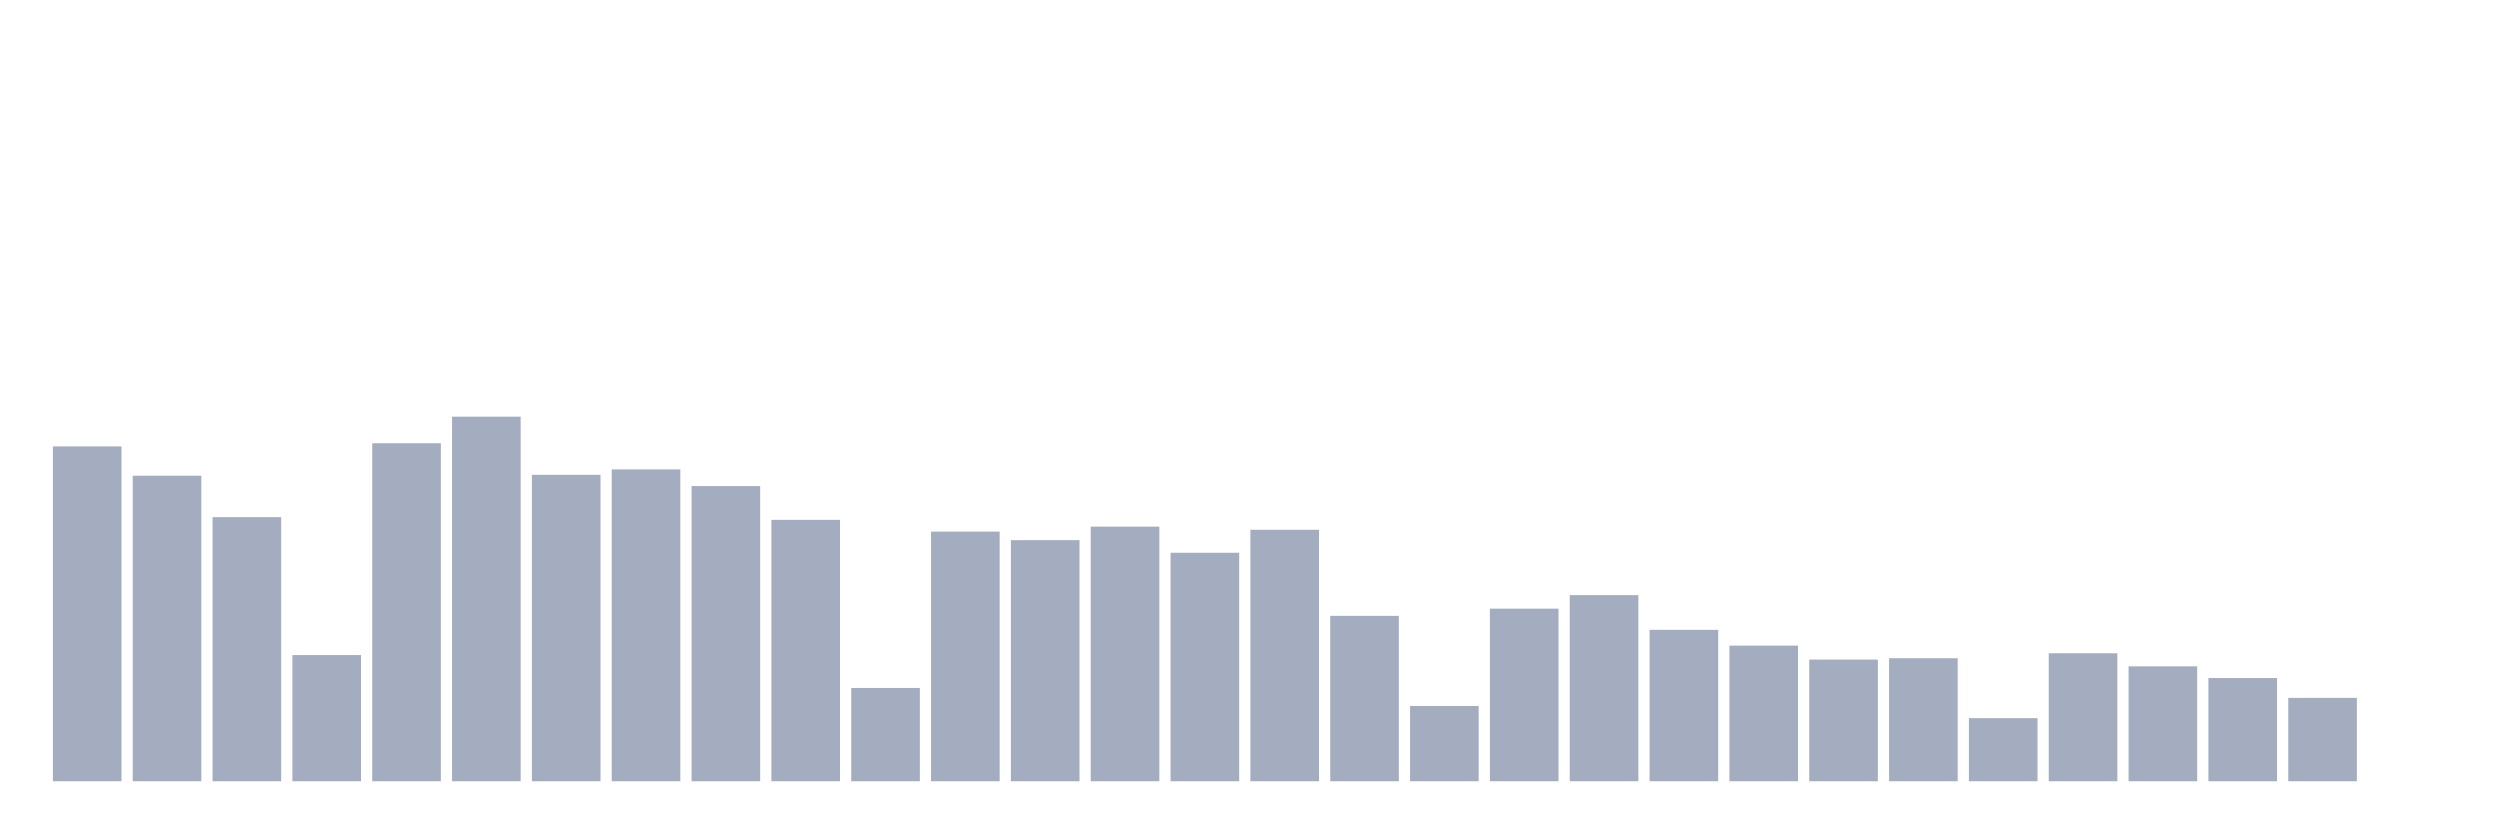
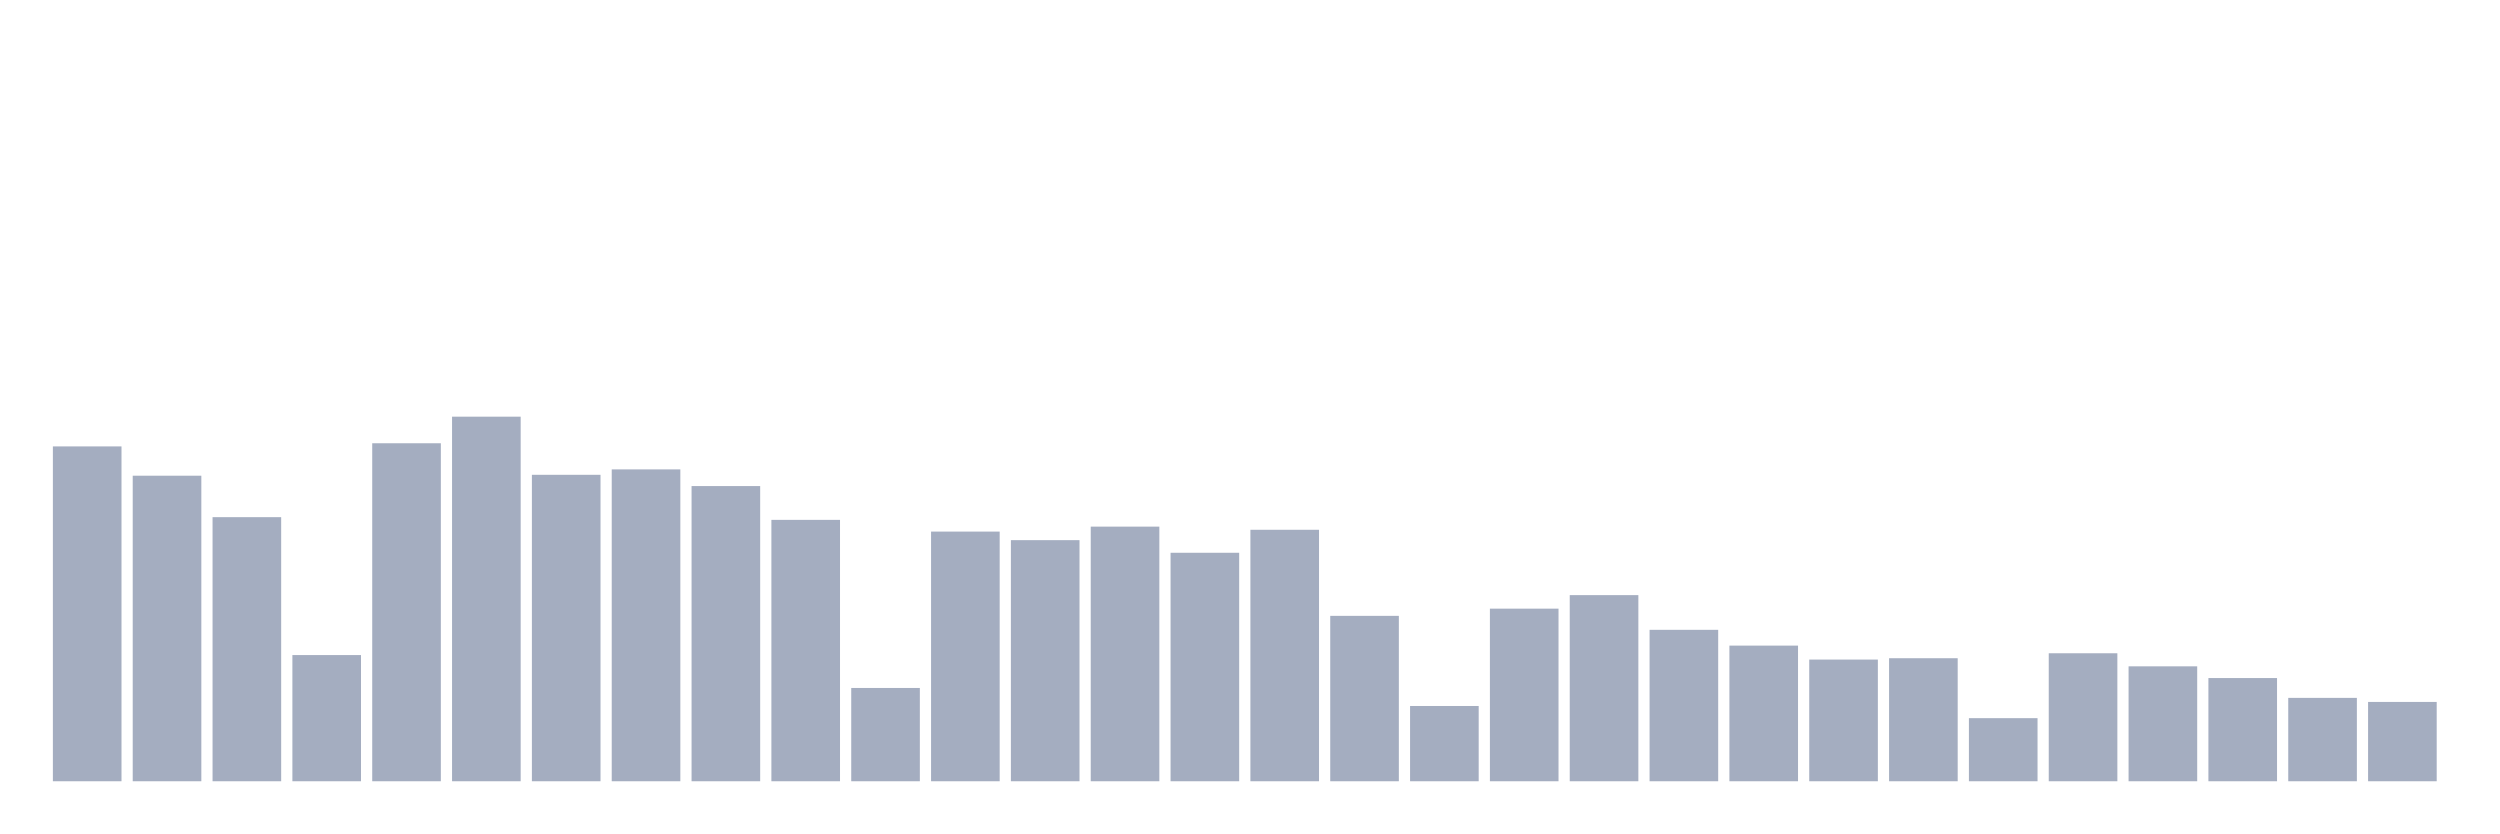
<svg xmlns="http://www.w3.org/2000/svg" viewBox="0 0 480 160">
  <g transform="translate(10,10)">
    <rect class="bar" x="0.153" width="13.175" y="75.711" height="64.289" fill="rgb(164,173,192)" />
    <rect class="bar" x="15.482" width="13.175" y="81.335" height="58.665" fill="rgb(164,173,192)" />
    <rect class="bar" x="30.81" width="13.175" y="89.295" height="50.705" fill="rgb(164,173,192)" />
    <rect class="bar" x="46.138" width="13.175" y="115.773" height="24.227" fill="rgb(164,173,192)" />
    <rect class="bar" x="61.466" width="13.175" y="75.105" height="64.895" fill="rgb(164,173,192)" />
    <rect class="bar" x="76.794" width="13.175" y="70" height="70" fill="rgb(164,173,192)" />
    <rect class="bar" x="92.123" width="13.175" y="81.162" height="58.838" fill="rgb(164,173,192)" />
    <rect class="bar" x="107.451" width="13.175" y="80.124" height="59.876" fill="rgb(164,173,192)" />
    <rect class="bar" x="122.779" width="13.175" y="83.325" height="56.675" fill="rgb(164,173,192)" />
    <rect class="bar" x="138.107" width="13.175" y="89.815" height="50.185" fill="rgb(164,173,192)" />
    <rect class="bar" x="153.436" width="13.175" y="122.089" height="17.911" fill="rgb(164,173,192)" />
    <rect class="bar" x="168.764" width="13.175" y="92.064" height="47.936" fill="rgb(164,173,192)" />
    <rect class="bar" x="184.092" width="13.175" y="93.708" height="46.292" fill="rgb(164,173,192)" />
    <rect class="bar" x="199.42" width="13.175" y="91.112" height="48.888" fill="rgb(164,173,192)" />
    <rect class="bar" x="214.748" width="13.175" y="96.131" height="43.869" fill="rgb(164,173,192)" />
    <rect class="bar" x="230.077" width="13.175" y="91.718" height="48.282" fill="rgb(164,173,192)" />
    <rect class="bar" x="245.405" width="13.175" y="108.245" height="31.755" fill="rgb(164,173,192)" />
    <rect class="bar" x="260.733" width="13.175" y="125.55" height="14.45" fill="rgb(164,173,192)" />
    <rect class="bar" x="276.061" width="13.175" y="106.86" height="33.14" fill="rgb(164,173,192)" />
    <rect class="bar" x="291.39" width="13.175" y="104.265" height="35.735" fill="rgb(164,173,192)" />
    <rect class="bar" x="306.718" width="13.175" y="110.927" height="29.073" fill="rgb(164,173,192)" />
    <rect class="bar" x="322.046" width="13.175" y="113.956" height="26.044" fill="rgb(164,173,192)" />
    <rect class="bar" x="337.374" width="13.175" y="116.638" height="23.362" fill="rgb(164,173,192)" />
    <rect class="bar" x="352.702" width="13.175" y="116.378" height="23.622" fill="rgb(164,173,192)" />
    <rect class="bar" x="368.031" width="13.175" y="127.886" height="12.114" fill="rgb(164,173,192)" />
    <rect class="bar" x="383.359" width="13.175" y="115.426" height="24.574" fill="rgb(164,173,192)" />
    <rect class="bar" x="398.687" width="13.175" y="117.936" height="22.064" fill="rgb(164,173,192)" />
    <rect class="bar" x="414.015" width="13.175" y="120.185" height="19.815" fill="rgb(164,173,192)" />
    <rect class="bar" x="429.344" width="13.175" y="123.993" height="16.007" fill="rgb(164,173,192)" />
-     <rect class="bar" x="444.672" width="13.175" y="140" height="0" fill="rgb(164,173,192)" />
+     <rect class="bar" x="444.672" width="13.175" y="124.771" height="15.229" fill="rgb(164,173,192)" />
  </g>
</svg>
